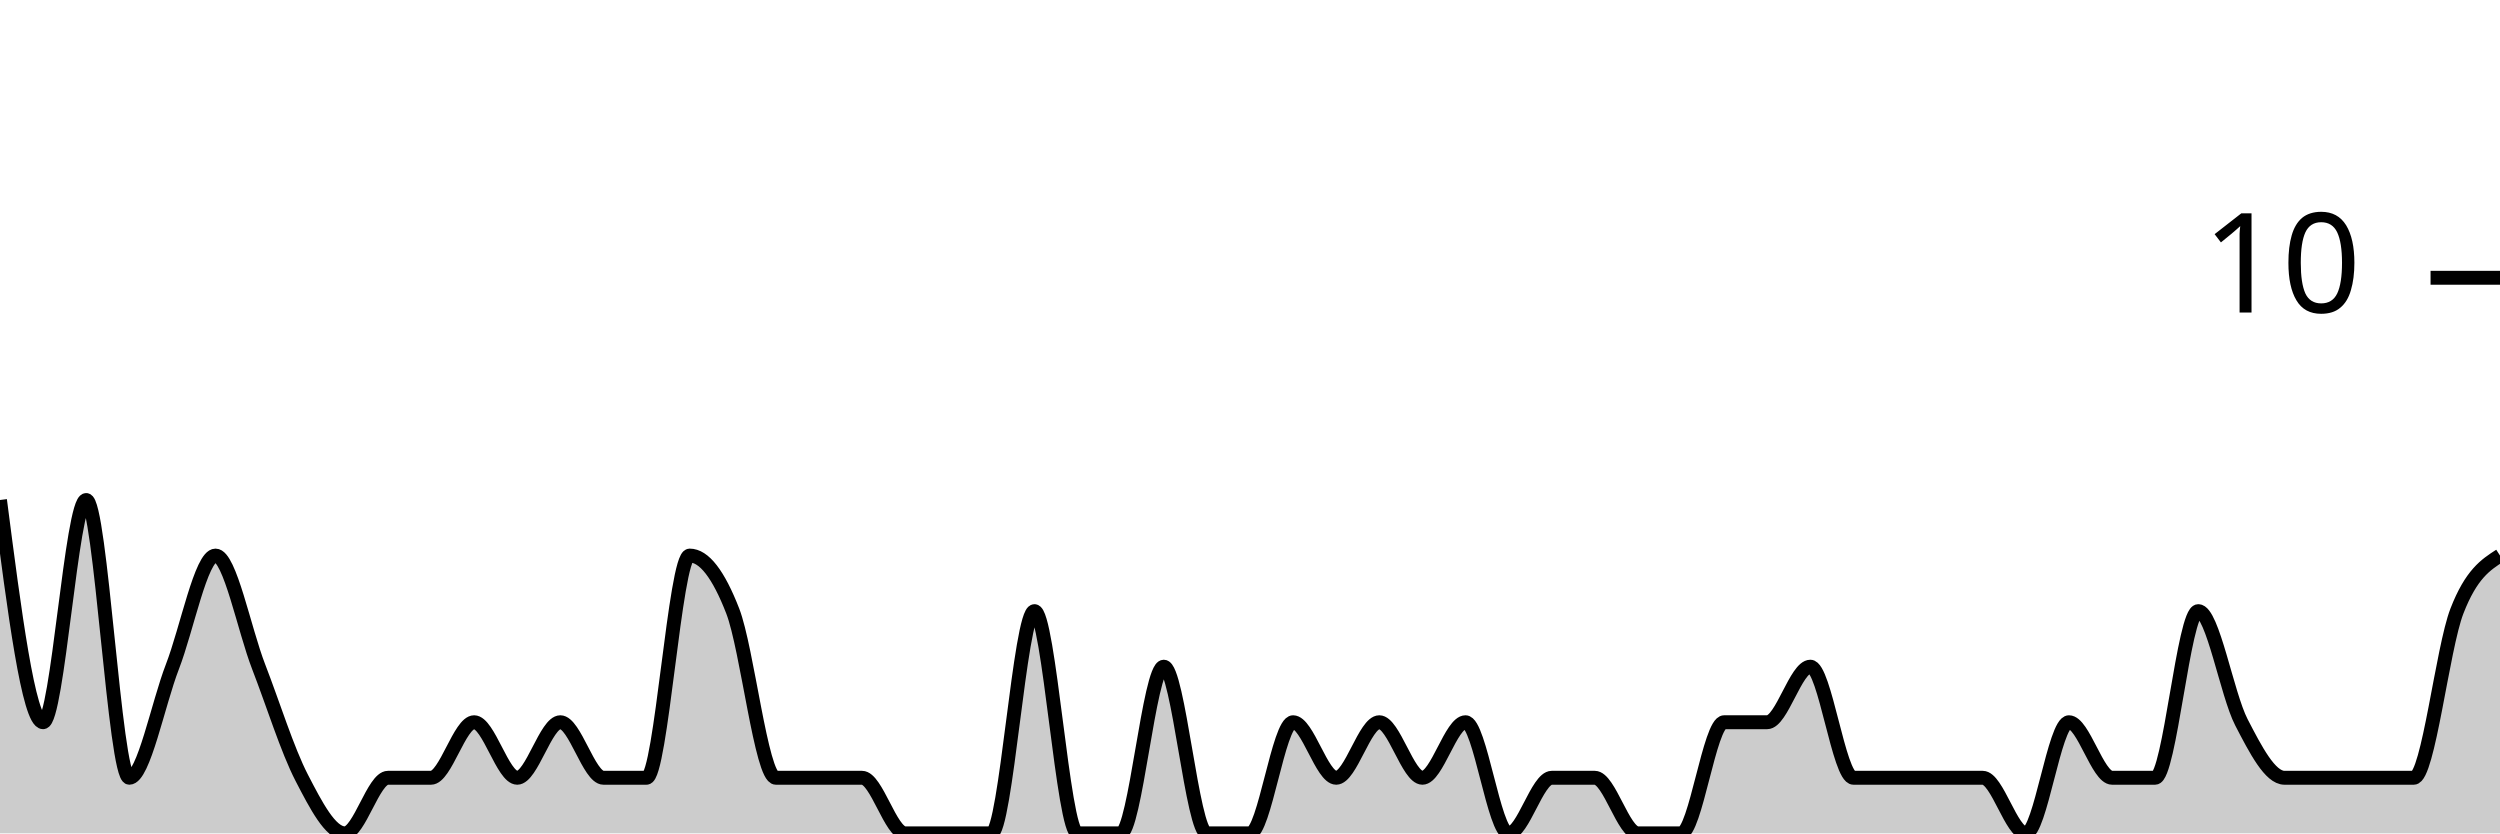
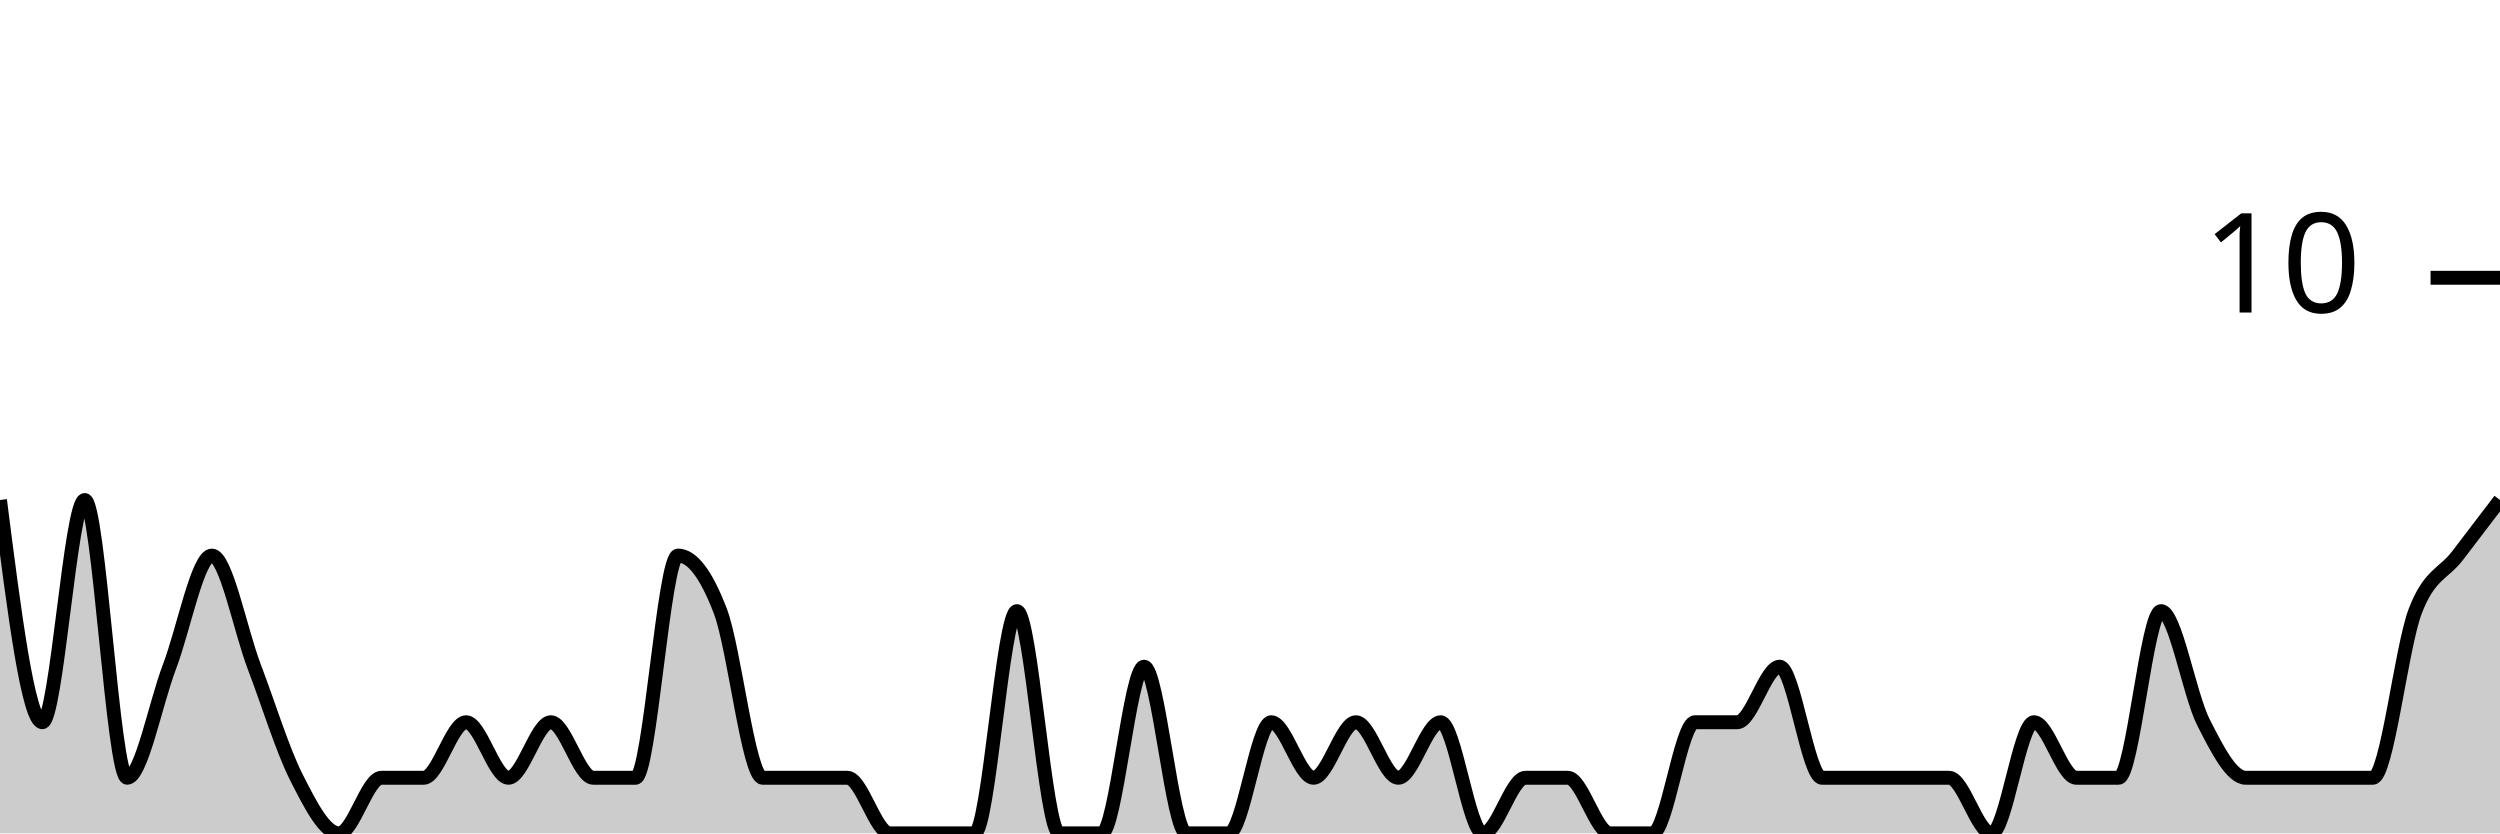
<svg xmlns="http://www.w3.org/2000/svg" viewBox="0 0 180 60">
  <g transform="translate(0,20)">
-     <path class="area" fill="rgba(0, 0, 0, 0.2)" d="M0,16C1.034,24,2.069,32,3.103,32C4.138,32,5.172,16,6.207,16C7.241,16,8.276,36,9.31,36C10.345,36,11.379,30.667,12.414,28C13.448,25.333,14.483,20,15.517,20C16.552,20,17.586,25.333,18.621,28C19.655,30.667,20.69,34,21.724,36C22.759,38,23.793,40,24.828,40C25.862,40,26.897,36,27.931,36C28.966,36,30,36,31.034,36C32.069,36,33.103,32,34.138,32C35.172,32,36.207,36,37.241,36C38.276,36,39.31,32,40.345,32C41.379,32,42.414,36,43.448,36C44.483,36,45.517,36,46.552,36C47.586,36,48.621,20,49.655,20C50.69,20,51.724,21.333,52.759,24C53.793,26.667,54.828,36,55.862,36C56.897,36,57.931,36,58.966,36C60,36,61.034,36,62.069,36C63.103,36,64.138,40,65.172,40C66.207,40,67.241,40,68.276,40C69.31,40,70.345,40,71.379,40C72.414,40,73.448,24,74.483,24C75.517,24,76.552,40,77.586,40C78.621,40,79.655,40,80.69,40C81.724,40,82.759,28,83.793,28C84.828,28,85.862,40,86.897,40C87.931,40,88.966,40,90,40C91.034,40,92.069,32,93.103,32C94.138,32,95.172,36,96.207,36C97.241,36,98.276,32,99.31,32C100.345,32,101.379,36,102.414,36C103.448,36,104.483,32,105.517,32C106.552,32,107.586,40,108.621,40C109.655,40,110.69,36,111.724,36C112.759,36,113.793,36,114.828,36C115.862,36,116.897,40,117.931,40C118.966,40,120,40,121.034,40C122.069,40,123.103,32,124.138,32C125.172,32,126.207,32,127.241,32C128.276,32,129.31,28,130.345,28C131.379,28,132.414,36,133.448,36C134.483,36,135.517,36,136.552,36C137.586,36,138.621,36,139.655,36C140.69,36,141.724,36,142.759,36C143.793,36,144.828,40,145.862,40C146.897,40,147.931,32,148.966,32C150,32,151.034,36,152.069,36C153.103,36,154.138,36,155.172,36C156.207,36,157.241,24,158.276,24C159.31,24,160.345,30,161.379,32C162.414,34,163.448,36,164.483,36C165.517,36,166.552,36,167.586,36C168.621,36,169.655,36,170.69,36C171.724,36,172.759,36,173.793,36C174.828,36,175.862,26.667,176.897,24C177.931,21.333,178.966,20.667,180,20L180,40C178.966,40,177.931,40,176.897,40C175.862,40,174.828,40,173.793,40C172.759,40,171.724,40,170.69,40C169.655,40,168.621,40,167.586,40C166.552,40,165.517,40,164.483,40C163.448,40,162.414,40,161.379,40C160.345,40,159.31,40,158.276,40C157.241,40,156.207,40,155.172,40C154.138,40,153.103,40,152.069,40C151.034,40,150,40,148.966,40C147.931,40,146.897,40,145.862,40C144.828,40,143.793,40,142.759,40C141.724,40,140.69,40,139.655,40C138.621,40,137.586,40,136.552,40C135.517,40,134.483,40,133.448,40C132.414,40,131.379,40,130.345,40C129.31,40,128.276,40,127.241,40C126.207,40,125.172,40,124.138,40C123.103,40,122.069,40,121.034,40C120,40,118.966,40,117.931,40C116.897,40,115.862,40,114.828,40C113.793,40,112.759,40,111.724,40C110.69,40,109.655,40,108.621,40C107.586,40,106.552,40,105.517,40C104.483,40,103.448,40,102.414,40C101.379,40,100.345,40,99.31,40C98.276,40,97.241,40,96.207,40C95.172,40,94.138,40,93.103,40C92.069,40,91.034,40,90,40C88.966,40,87.931,40,86.897,40C85.862,40,84.828,40,83.793,40C82.759,40,81.724,40,80.69,40C79.655,40,78.621,40,77.586,40C76.552,40,75.517,40,74.483,40C73.448,40,72.414,40,71.379,40C70.345,40,69.31,40,68.276,40C67.241,40,66.207,40,65.172,40C64.138,40,63.103,40,62.069,40C61.034,40,60,40,58.966,40C57.931,40,56.897,40,55.862,40C54.828,40,53.793,40,52.759,40C51.724,40,50.69,40,49.655,40C48.621,40,47.586,40,46.552,40C45.517,40,44.483,40,43.448,40C42.414,40,41.379,40,40.345,40C39.31,40,38.276,40,37.241,40C36.207,40,35.172,40,34.138,40C33.103,40,32.069,40,31.034,40C30,40,28.966,40,27.931,40C26.897,40,25.862,40,24.828,40C23.793,40,22.759,40,21.724,40C20.69,40,19.655,40,18.621,40C17.586,40,16.552,40,15.517,40C14.483,40,13.448,40,12.414,40C11.379,40,10.345,40,9.31,40C8.276,40,7.241,40,6.207,40C5.172,40,4.138,40,3.103,40C2.069,40,1.034,40,0,40Z" />
-     <path class="line" stroke="black" fill="none" d="M0,16C1.034,24,2.069,32,3.103,32C4.138,32,5.172,16,6.207,16C7.241,16,8.276,36,9.31,36C10.345,36,11.379,30.667,12.414,28C13.448,25.333,14.483,20,15.517,20C16.552,20,17.586,25.333,18.621,28C19.655,30.667,20.69,34,21.724,36C22.759,38,23.793,40,24.828,40C25.862,40,26.897,36,27.931,36C28.966,36,30,36,31.034,36C32.069,36,33.103,32,34.138,32C35.172,32,36.207,36,37.241,36C38.276,36,39.31,32,40.345,32C41.379,32,42.414,36,43.448,36C44.483,36,45.517,36,46.552,36C47.586,36,48.621,20,49.655,20C50.69,20,51.724,21.333,52.759,24C53.793,26.667,54.828,36,55.862,36C56.897,36,57.931,36,58.966,36C60,36,61.034,36,62.069,36C63.103,36,64.138,40,65.172,40C66.207,40,67.241,40,68.276,40C69.31,40,70.345,40,71.379,40C72.414,40,73.448,24,74.483,24C75.517,24,76.552,40,77.586,40C78.621,40,79.655,40,80.69,40C81.724,40,82.759,28,83.793,28C84.828,28,85.862,40,86.897,40C87.931,40,88.966,40,90,40C91.034,40,92.069,32,93.103,32C94.138,32,95.172,36,96.207,36C97.241,36,98.276,32,99.31,32C100.345,32,101.379,36,102.414,36C103.448,36,104.483,32,105.517,32C106.552,32,107.586,40,108.621,40C109.655,40,110.69,36,111.724,36C112.759,36,113.793,36,114.828,36C115.862,36,116.897,40,117.931,40C118.966,40,120,40,121.034,40C122.069,40,123.103,32,124.138,32C125.172,32,126.207,32,127.241,32C128.276,32,129.31,28,130.345,28C131.379,28,132.414,36,133.448,36C134.483,36,135.517,36,136.552,36C137.586,36,138.621,36,139.655,36C140.69,36,141.724,36,142.759,36C143.793,36,144.828,40,145.862,40C146.897,40,147.931,32,148.966,32C150,32,151.034,36,152.069,36C153.103,36,154.138,36,155.172,36C156.207,36,157.241,24,158.276,24C159.31,24,160.345,30,161.379,32C162.414,34,163.448,36,164.483,36C165.517,36,166.552,36,167.586,36C168.621,36,169.655,36,170.69,36C171.724,36,172.759,36,173.793,36C174.828,36,175.862,26.667,176.897,24C177.931,21.333,178.966,20.667,180,20" />
+     <path class="area" fill="rgba(0, 0, 0, 0.2)" d="M0,16C1.017,24,2.034,32,3.051,32C4.068,32,5.085,16,6.102,16C7.119,16,8.136,36,9.153,36C10.169,36,11.186,30.667,12.203,28C13.22,25.333,14.237,20,15.254,20C16.271,20,17.288,25.333,18.305,28C19.322,30.667,20.339,34,21.356,36C22.373,38,23.39,40,24.407,40C25.424,40,26.441,36,27.458,36C28.475,36,29.492,36,30.508,36C31.525,36,32.542,32,33.559,32C34.576,32,35.593,36,36.61,36C37.627,36,38.644,32,39.661,32C40.678,32,41.695,36,42.712,36C43.729,36,44.746,36,45.763,36C46.78,36,47.797,20,48.814,20C49.831,20,50.847,21.333,51.864,24C52.881,26.667,53.898,36,54.915,36C55.932,36,56.949,36,57.966,36C58.983,36,60,36,61.017,36C62.034,36,63.051,40,64.068,40C65.085,40,66.102,40,67.119,40C68.136,40,69.153,40,70.169,40C71.186,40,72.203,24,73.22,24C74.237,24,75.254,40,76.271,40C77.288,40,78.305,40,79.322,40C80.339,40,81.356,28,82.373,28C83.39,28,84.407,40,85.424,40C86.441,40,87.458,40,88.475,40C89.492,40,90.508,32,91.525,32C92.542,32,93.559,36,94.576,36C95.593,36,96.61,32,97.627,32C98.644,32,99.661,36,100.678,36C101.695,36,102.712,32,103.729,32C104.746,32,105.763,40,106.78,40C107.797,40,108.814,36,109.831,36C110.847,36,111.864,36,112.881,36C113.898,36,114.915,40,115.932,40C116.949,40,117.966,40,118.983,40C120,40,121.017,32,122.034,32C123.051,32,124.068,32,125.085,32C126.102,32,127.119,28,128.136,28C129.153,28,130.169,36,131.186,36C132.203,36,133.22,36,134.237,36C135.254,36,136.271,36,137.288,36C138.305,36,139.322,36,140.339,36C141.356,36,142.373,40,143.39,40C144.407,40,145.424,32,146.441,32C147.458,32,148.475,36,149.492,36C150.508,36,151.525,36,152.542,36C153.559,36,154.576,24,155.593,24C156.61,24,157.627,30,158.644,32C159.661,34,160.678,36,161.695,36C162.712,36,163.729,36,164.746,36C165.763,36,166.78,36,167.797,36C168.814,36,169.831,36,170.847,36C171.864,36,172.881,26.667,173.898,24C174.915,21.333,175.932,21.333,176.949,20C177.966,18.667,178.983,17.333,180,16L180,40C178.983,40,177.966,40,176.949,40C175.932,40,174.915,40,173.898,40C172.881,40,171.864,40,170.847,40C169.831,40,168.814,40,167.797,40C166.78,40,165.763,40,164.746,40C163.729,40,162.712,40,161.695,40C160.678,40,159.661,40,158.644,40C157.627,40,156.61,40,155.593,40C154.576,40,153.559,40,152.542,40C151.525,40,150.508,40,149.492,40C148.475,40,147.458,40,146.441,40C145.424,40,144.407,40,143.39,40C142.373,40,141.356,40,140.339,40C139.322,40,138.305,40,137.288,40C136.271,40,135.254,40,134.237,40C133.22,40,132.203,40,131.186,40C130.169,40,129.153,40,128.136,40C127.119,40,126.102,40,125.085,40C124.068,40,123.051,40,122.034,40C121.017,40,120,40,118.983,40C117.966,40,116.949,40,115.932,40C114.915,40,113.898,40,112.881,40C111.864,40,110.847,40,109.831,40C108.814,40,107.797,40,106.78,40C105.763,40,104.746,40,103.729,40C102.712,40,101.695,40,100.678,40C99.661,40,98.644,40,97.627,40C96.61,40,95.593,40,94.576,40C93.559,40,92.542,40,91.525,40C90.508,40,89.492,40,88.475,40C87.458,40,86.441,40,85.424,40C84.407,40,83.39,40,82.373,40C81.356,40,80.339,40,79.322,40C78.305,40,77.288,40,76.271,40C75.254,40,74.237,40,73.22,40C72.203,40,71.186,40,70.169,40C69.153,40,68.136,40,67.119,40C66.102,40,65.085,40,64.068,40C63.051,40,62.034,40,61.017,40C60,40,58.983,40,57.966,40C56.949,40,55.932,40,54.915,40C53.898,40,52.881,40,51.864,40C50.847,40,49.831,40,48.814,40C47.797,40,46.78,40,45.763,40C44.746,40,43.729,40,42.712,40C41.695,40,40.678,40,39.661,40C38.644,40,37.627,40,36.61,40C35.593,40,34.576,40,33.559,40C32.542,40,31.525,40,30.508,40C29.492,40,28.475,40,27.458,40C26.441,40,25.424,40,24.407,40C23.39,40,22.373,40,21.356,40C20.339,40,19.322,40,18.305,40C17.288,40,16.271,40,15.254,40C14.237,40,13.22,40,12.203,40C11.186,40,10.169,40,9.153,40C8.136,40,7.119,40,6.102,40C5.085,40,4.068,40,3.051,40C2.034,40,1.017,40,0,40Z" />
+     <path class="line" stroke="black" fill="none" d="M0,16C1.017,24,2.034,32,3.051,32C4.068,32,5.085,16,6.102,16C7.119,16,8.136,36,9.153,36C10.169,36,11.186,30.667,12.203,28C13.22,25.333,14.237,20,15.254,20C16.271,20,17.288,25.333,18.305,28C19.322,30.667,20.339,34,21.356,36C22.373,38,23.39,40,24.407,40C25.424,40,26.441,36,27.458,36C28.475,36,29.492,36,30.508,36C31.525,36,32.542,32,33.559,32C34.576,32,35.593,36,36.61,36C37.627,36,38.644,32,39.661,32C40.678,32,41.695,36,42.712,36C43.729,36,44.746,36,45.763,36C46.78,36,47.797,20,48.814,20C49.831,20,50.847,21.333,51.864,24C52.881,26.667,53.898,36,54.915,36C55.932,36,56.949,36,57.966,36C58.983,36,60,36,61.017,36C62.034,36,63.051,40,64.068,40C65.085,40,66.102,40,67.119,40C68.136,40,69.153,40,70.169,40C71.186,40,72.203,24,73.22,24C74.237,24,75.254,40,76.271,40C77.288,40,78.305,40,79.322,40C80.339,40,81.356,28,82.373,28C83.39,28,84.407,40,85.424,40C86.441,40,87.458,40,88.475,40C89.492,40,90.508,32,91.525,32C92.542,32,93.559,36,94.576,36C95.593,36,96.61,32,97.627,32C98.644,32,99.661,36,100.678,36C101.695,36,102.712,32,103.729,32C104.746,32,105.763,40,106.78,40C107.797,40,108.814,36,109.831,36C110.847,36,111.864,36,112.881,36C113.898,36,114.915,40,115.932,40C116.949,40,117.966,40,118.983,40C120,40,121.017,32,122.034,32C123.051,32,124.068,32,125.085,32C126.102,32,127.119,28,128.136,28C129.153,28,130.169,36,131.186,36C132.203,36,133.22,36,134.237,36C135.254,36,136.271,36,137.288,36C138.305,36,139.322,36,140.339,36C141.356,36,142.373,40,143.39,40C144.407,40,145.424,32,146.441,32C147.458,32,148.475,36,149.492,36C150.508,36,151.525,36,152.542,36C153.559,36,154.576,24,155.593,24C156.61,24,157.627,30,158.644,32C159.661,34,160.678,36,161.695,36C162.712,36,163.729,36,164.746,36C165.763,36,166.78,36,167.797,36C168.814,36,169.831,36,170.847,36C171.864,36,172.881,26.667,173.898,24C174.915,21.333,175.932,21.333,176.949,20C177.966,18.667,178.983,17.333,180,16" />
    <path class="axis-ceiling" stroke-width="1" stroke="black" fill="none" d="M175,0L180,0" />
    <text class="axis-ceiling-label" font-family="sans-serif" text-anchor="end" font-size="10px" x="170" y="2.5">10</text>
  </g>
</svg>
